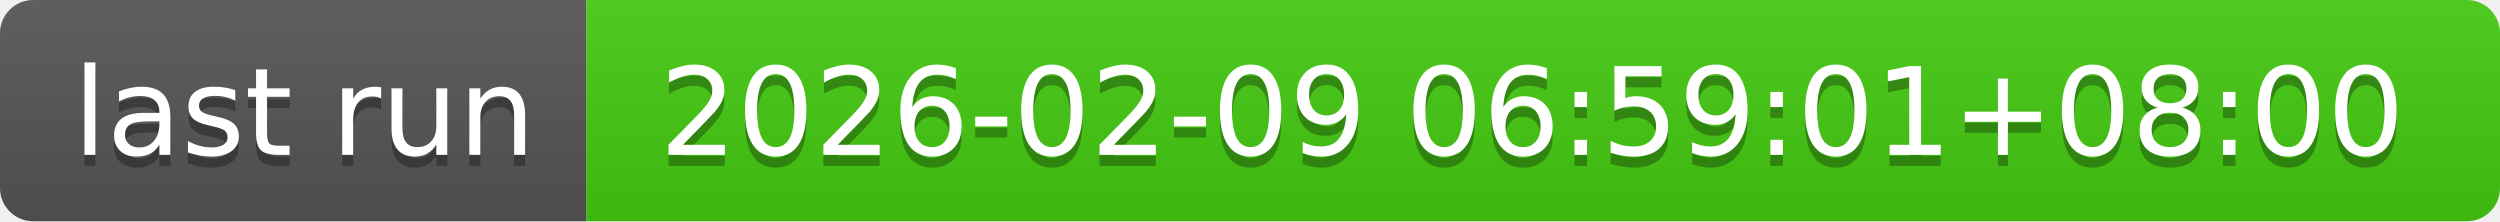
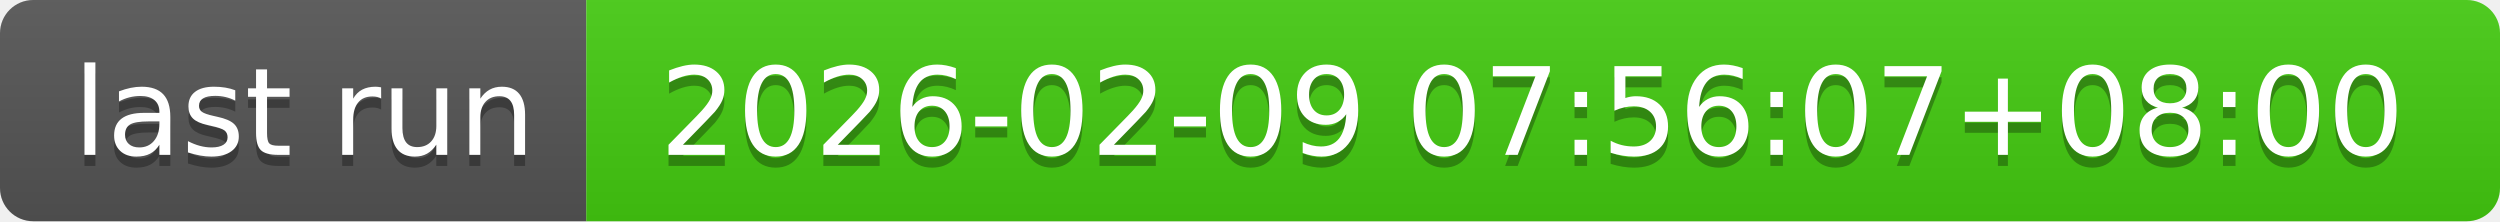
- <svg xmlns="http://www.w3.org/2000/svg" width="226" height="20" role="img" aria-label="last run: 2026-02-09 06:59:01+08:00">
+ <svg xmlns="http://www.w3.org/2000/svg" width="226" height="20" role="img" aria-label="last run: 2026-02-09 07:56:07+08:00">
  <linearGradient id="s" x2="0" y2="100%">
    <stop offset="0" stop-color="#bbb" stop-opacity=".1" />
    <stop offset="1" stop-opacity=".1" />
  </linearGradient>
  <clipPath id="r">
    <rect width="226" height="20" rx="3" fill="#fff" />
  </clipPath>
  <g clip-path="url(#r)">
    <rect width="53" height="20" fill="#555" />
    <rect x="53" width="173" height="20" fill="#4c1" />
    <rect width="226" height="20" fill="url(#s)" />
  </g>
  <g fill="#fff" text-anchor="middle" font-family="Verdana,Geneva,DejaVu Sans,sans-serif" text-rendering="geometricPrecision" font-size="110">
    <text aria-hidden="true" x="275" y="150" fill="#010101" fill-opacity=".3" transform="scale(.1)" textLength="430">last run</text>
    <text x="275" y="140" transform="scale(.1)" fill="#fff" textLength="430">last run</text>
-     <text aria-hidden="true" x="1385" y="150" fill="#010101" fill-opacity=".3" transform="scale(.1)" textLength="1630">2026-02-09 06:59:01+08:00</text>
-     <text x="1385" y="140" transform="scale(.1)" fill="#fff" textLength="1630">2026-02-09 06:59:01+08:00</text>
+     <text aria-hidden="true" x="1385" y="150" fill="#010101" fill-opacity=".3" transform="scale(.1)" textLength="1630">2026-02-09 07:56:07+08:00</text>
+     <text x="1385" y="140" transform="scale(.1)" fill="#fff" textLength="1630">2026-02-09 07:56:07+08:00</text>
  </g>
</svg>
